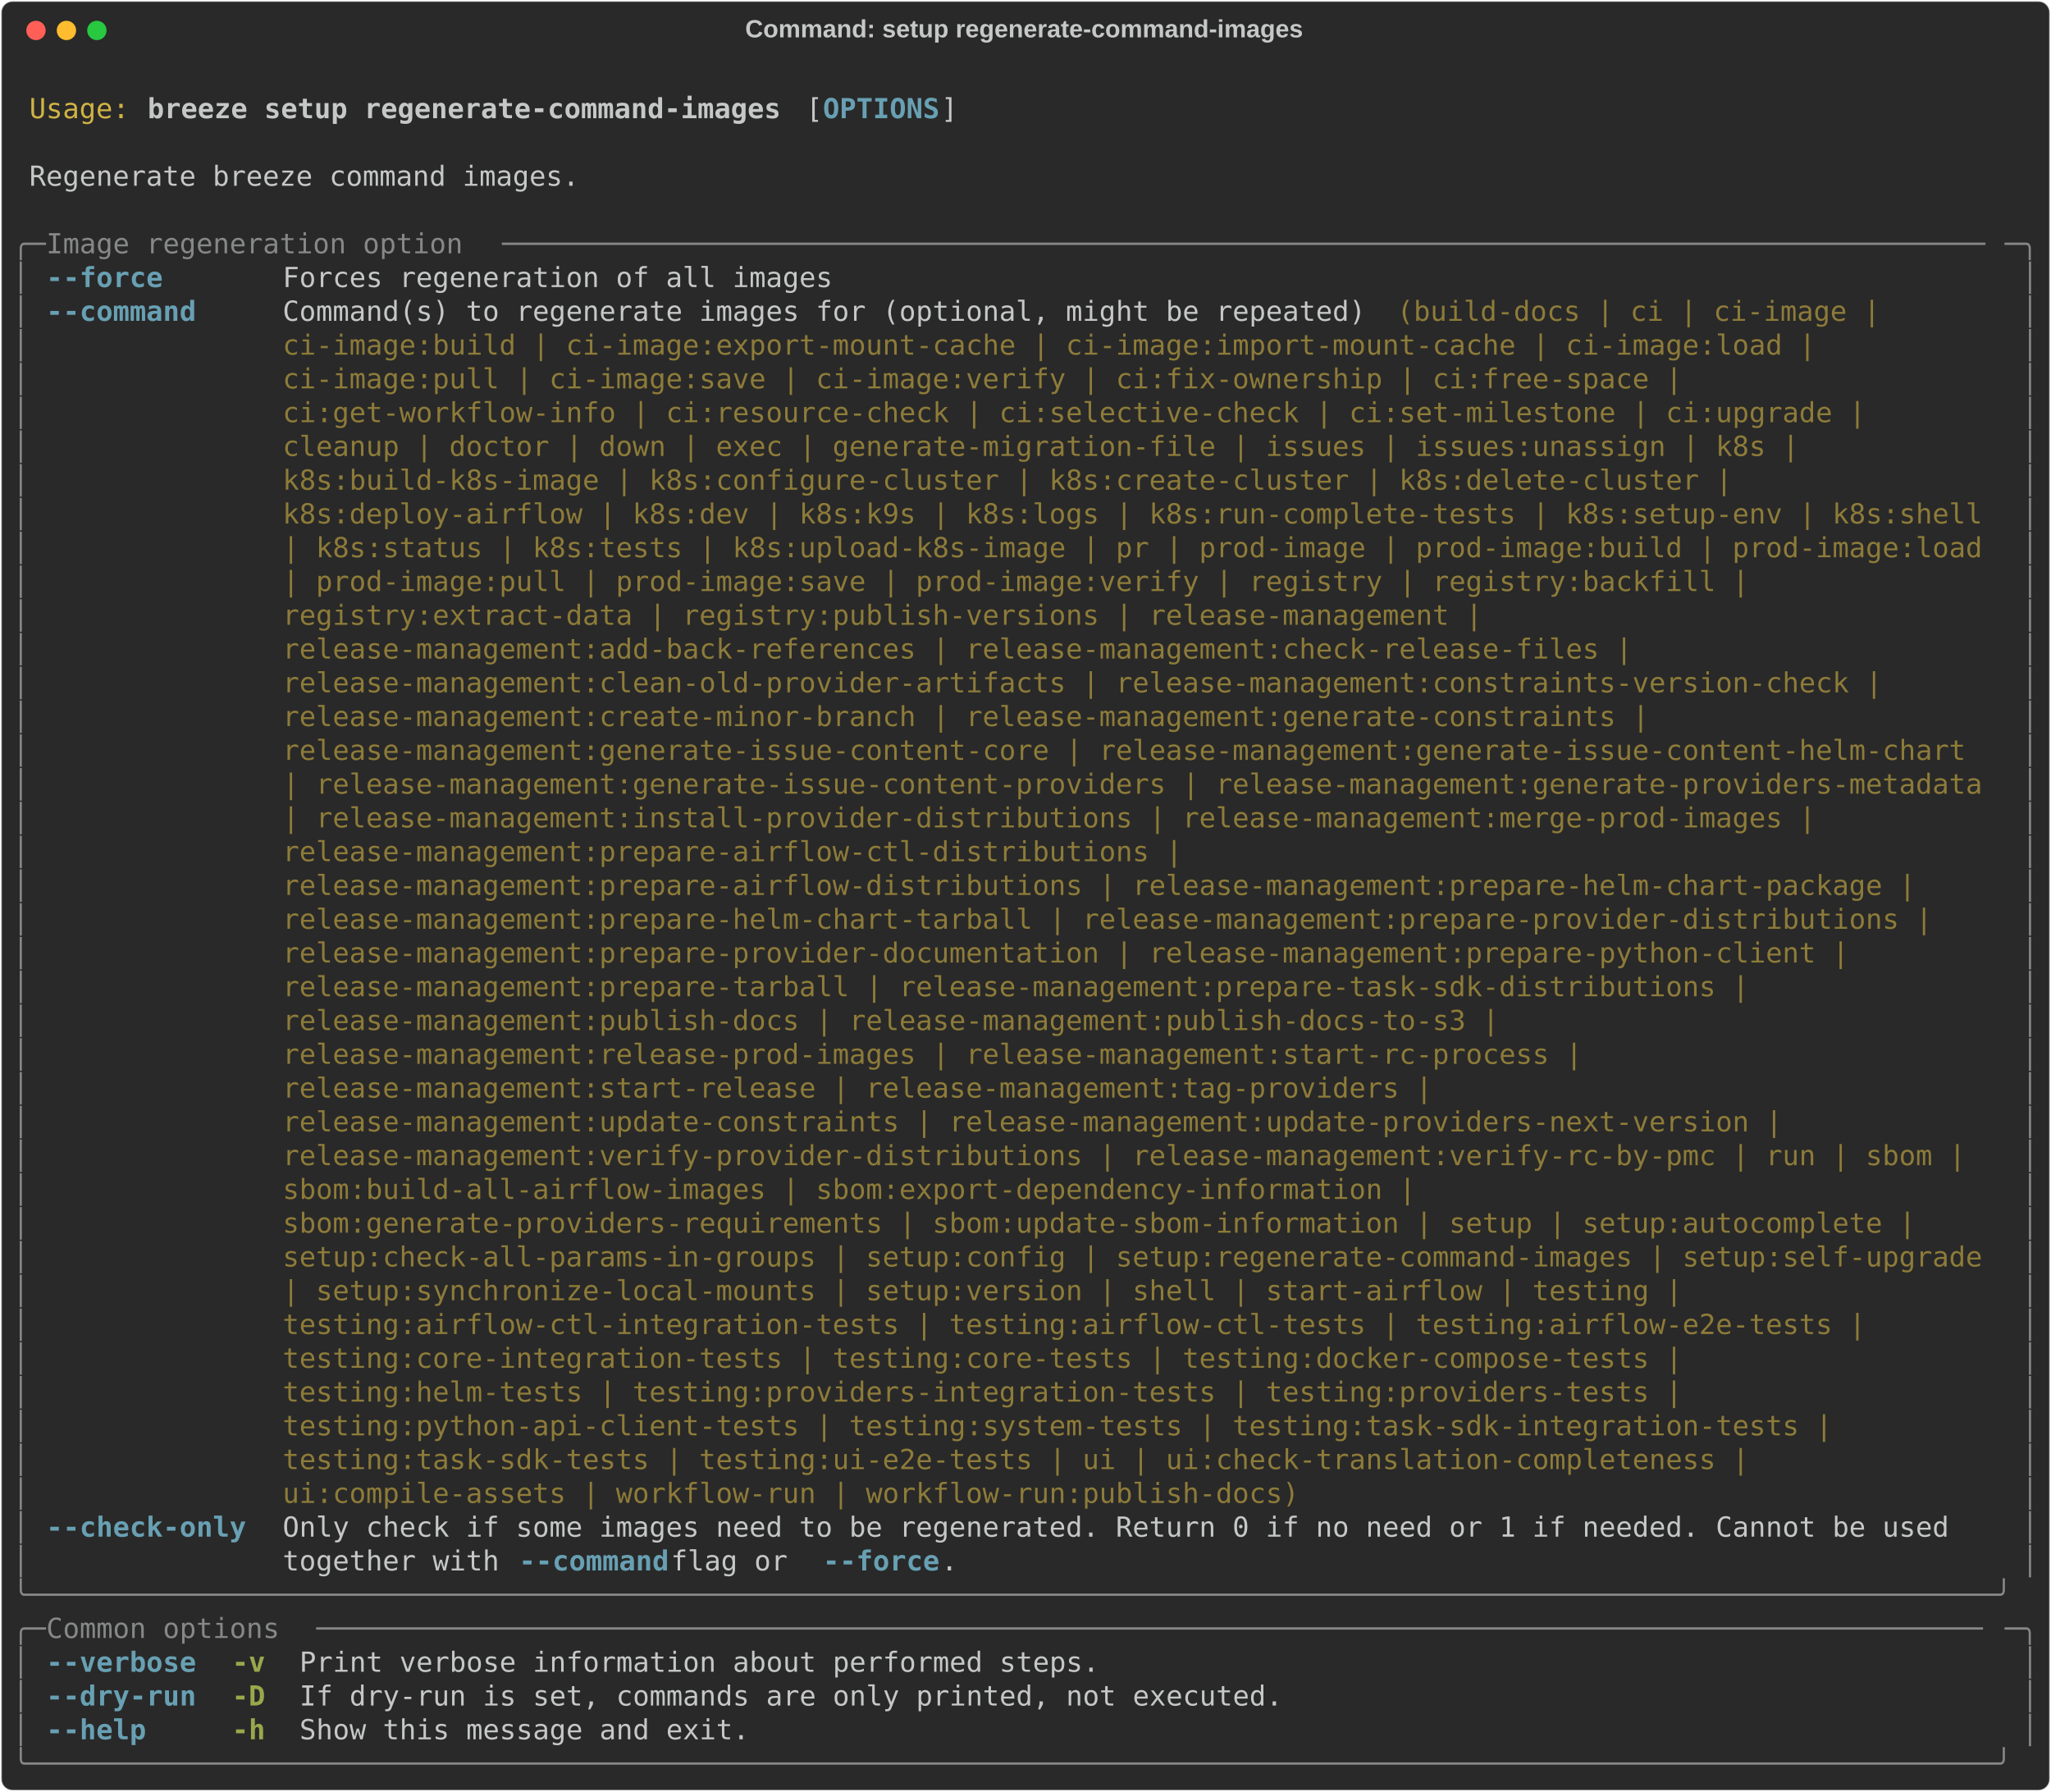
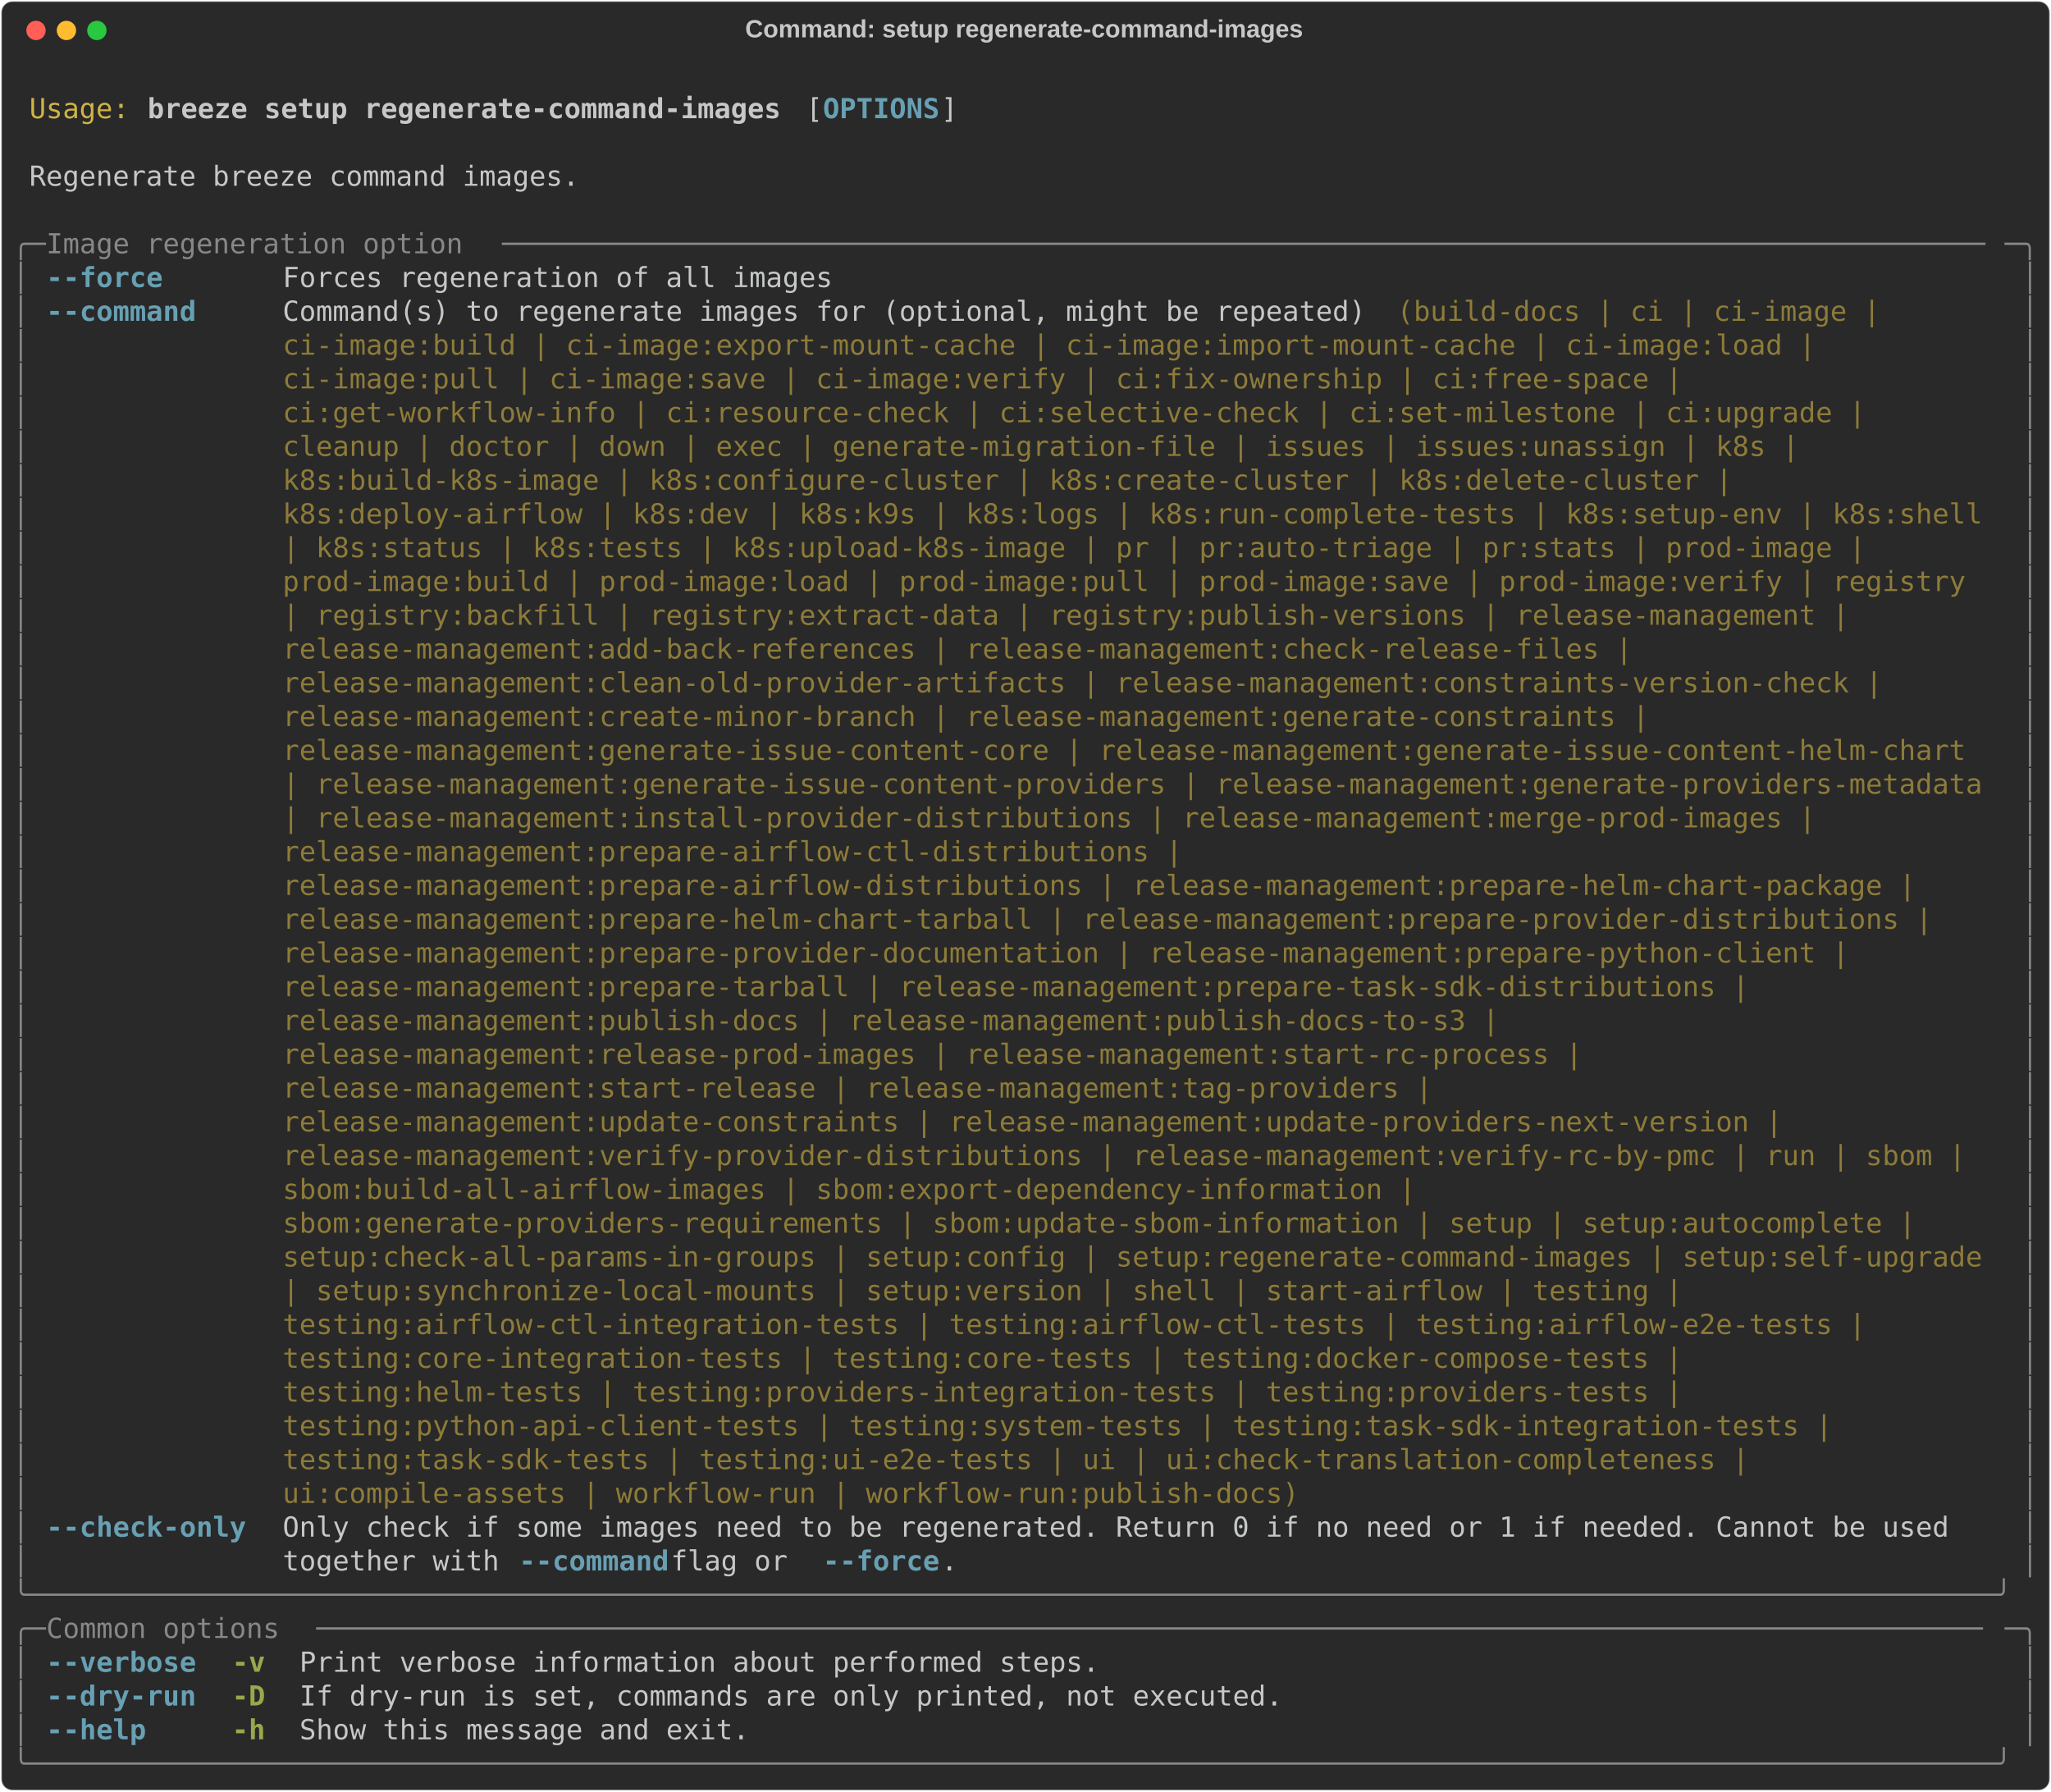
<svg xmlns="http://www.w3.org/2000/svg" class="rich-terminal" viewBox="0 0 1482 1294.4">
  <style>

    @font-face {
        font-family: "Fira Code";
        src: local("FiraCode-Regular"),
                url("https://cdnjs.cloudflare.com/ajax/libs/firacode/6.2.0/woff2/FiraCode-Regular.woff2") format("woff2"),
                url("https://cdnjs.cloudflare.com/ajax/libs/firacode/6.2.0/woff/FiraCode-Regular.woff") format("woff");
        font-style: normal;
        font-weight: 400;
    }
    @font-face {
        font-family: "Fira Code";
        src: local("FiraCode-Bold"),
                url("https://cdnjs.cloudflare.com/ajax/libs/firacode/6.2.0/woff2/FiraCode-Bold.woff2") format("woff2"),
                url("https://cdnjs.cloudflare.com/ajax/libs/firacode/6.2.0/woff/FiraCode-Bold.woff") format("woff");
        font-style: bold;
        font-weight: 700;
    }

    .breeze-setup-regenerate-command-images-matrix {
        font-family: Fira Code, monospace;
        font-size: 20px;
        line-height: 24.4px;
        font-variant-east-asian: full-width;
    }

    .breeze-setup-regenerate-command-images-title {
        font-size: 18px;
        font-weight: bold;
        font-family: arial;
    }

    .breeze-setup-regenerate-command-images-r1 { fill: #c5c8c6 }
.breeze-setup-regenerate-command-images-r2 { fill: #d0b344 }
.breeze-setup-regenerate-command-images-r3 { fill: #c5c8c6;font-weight: bold }
.breeze-setup-regenerate-command-images-r4 { fill: #68a0b3;font-weight: bold }
.breeze-setup-regenerate-command-images-r5 { fill: #868887 }
.breeze-setup-regenerate-command-images-r6 { fill: #8d7b39 }
.breeze-setup-regenerate-command-images-r7 { fill: #98a84b;font-weight: bold }
    </style>
  <defs>
    <clipPath id="breeze-setup-regenerate-command-images-clip-terminal">
      <rect x="0" y="0" width="1463.0" height="1243.4" />
    </clipPath>
    <clipPath id="breeze-setup-regenerate-command-images-line-0">
      <rect x="0" y="1.5" width="1464" height="24.65" />
    </clipPath>
    <clipPath id="breeze-setup-regenerate-command-images-line-1">
      <rect x="0" y="25.9" width="1464" height="24.65" />
    </clipPath>
    <clipPath id="breeze-setup-regenerate-command-images-line-2">
      <rect x="0" y="50.3" width="1464" height="24.65" />
    </clipPath>
    <clipPath id="breeze-setup-regenerate-command-images-line-3">
      <rect x="0" y="74.7" width="1464" height="24.65" />
    </clipPath>
    <clipPath id="breeze-setup-regenerate-command-images-line-4">
      <rect x="0" y="99.1" width="1464" height="24.65" />
    </clipPath>
    <clipPath id="breeze-setup-regenerate-command-images-line-5">
      <rect x="0" y="123.5" width="1464" height="24.65" />
    </clipPath>
    <clipPath id="breeze-setup-regenerate-command-images-line-6">
      <rect x="0" y="147.9" width="1464" height="24.65" />
    </clipPath>
    <clipPath id="breeze-setup-regenerate-command-images-line-7">
      <rect x="0" y="172.3" width="1464" height="24.65" />
    </clipPath>
    <clipPath id="breeze-setup-regenerate-command-images-line-8">
      <rect x="0" y="196.7" width="1464" height="24.65" />
    </clipPath>
    <clipPath id="breeze-setup-regenerate-command-images-line-9">
      <rect x="0" y="221.1" width="1464" height="24.65" />
    </clipPath>
    <clipPath id="breeze-setup-regenerate-command-images-line-10">
      <rect x="0" y="245.5" width="1464" height="24.65" />
    </clipPath>
    <clipPath id="breeze-setup-regenerate-command-images-line-11">
      <rect x="0" y="269.9" width="1464" height="24.65" />
    </clipPath>
    <clipPath id="breeze-setup-regenerate-command-images-line-12">
      <rect x="0" y="294.3" width="1464" height="24.65" />
    </clipPath>
    <clipPath id="breeze-setup-regenerate-command-images-line-13">
      <rect x="0" y="318.7" width="1464" height="24.65" />
    </clipPath>
    <clipPath id="breeze-setup-regenerate-command-images-line-14">
      <rect x="0" y="343.1" width="1464" height="24.65" />
    </clipPath>
    <clipPath id="breeze-setup-regenerate-command-images-line-15">
      <rect x="0" y="367.5" width="1464" height="24.65" />
    </clipPath>
    <clipPath id="breeze-setup-regenerate-command-images-line-16">
      <rect x="0" y="391.9" width="1464" height="24.65" />
    </clipPath>
    <clipPath id="breeze-setup-regenerate-command-images-line-17">
      <rect x="0" y="416.3" width="1464" height="24.65" />
    </clipPath>
    <clipPath id="breeze-setup-regenerate-command-images-line-18">
      <rect x="0" y="440.7" width="1464" height="24.65" />
    </clipPath>
    <clipPath id="breeze-setup-regenerate-command-images-line-19">
      <rect x="0" y="465.1" width="1464" height="24.65" />
    </clipPath>
    <clipPath id="breeze-setup-regenerate-command-images-line-20">
      <rect x="0" y="489.5" width="1464" height="24.65" />
    </clipPath>
    <clipPath id="breeze-setup-regenerate-command-images-line-21">
      <rect x="0" y="513.9" width="1464" height="24.65" />
    </clipPath>
    <clipPath id="breeze-setup-regenerate-command-images-line-22">
      <rect x="0" y="538.3" width="1464" height="24.65" />
    </clipPath>
    <clipPath id="breeze-setup-regenerate-command-images-line-23">
      <rect x="0" y="562.7" width="1464" height="24.65" />
    </clipPath>
    <clipPath id="breeze-setup-regenerate-command-images-line-24">
      <rect x="0" y="587.1" width="1464" height="24.65" />
    </clipPath>
    <clipPath id="breeze-setup-regenerate-command-images-line-25">
      <rect x="0" y="611.5" width="1464" height="24.65" />
    </clipPath>
    <clipPath id="breeze-setup-regenerate-command-images-line-26">
      <rect x="0" y="635.9" width="1464" height="24.65" />
    </clipPath>
    <clipPath id="breeze-setup-regenerate-command-images-line-27">
      <rect x="0" y="660.3" width="1464" height="24.65" />
    </clipPath>
    <clipPath id="breeze-setup-regenerate-command-images-line-28">
      <rect x="0" y="684.7" width="1464" height="24.65" />
    </clipPath>
    <clipPath id="breeze-setup-regenerate-command-images-line-29">
      <rect x="0" y="709.1" width="1464" height="24.65" />
    </clipPath>
    <clipPath id="breeze-setup-regenerate-command-images-line-30">
      <rect x="0" y="733.5" width="1464" height="24.65" />
    </clipPath>
    <clipPath id="breeze-setup-regenerate-command-images-line-31">
      <rect x="0" y="757.9" width="1464" height="24.65" />
    </clipPath>
    <clipPath id="breeze-setup-regenerate-command-images-line-32">
      <rect x="0" y="782.3" width="1464" height="24.65" />
    </clipPath>
    <clipPath id="breeze-setup-regenerate-command-images-line-33">
      <rect x="0" y="806.7" width="1464" height="24.65" />
    </clipPath>
    <clipPath id="breeze-setup-regenerate-command-images-line-34">
      <rect x="0" y="831.1" width="1464" height="24.65" />
    </clipPath>
    <clipPath id="breeze-setup-regenerate-command-images-line-35">
      <rect x="0" y="855.5" width="1464" height="24.65" />
    </clipPath>
    <clipPath id="breeze-setup-regenerate-command-images-line-36">
      <rect x="0" y="879.9" width="1464" height="24.65" />
    </clipPath>
    <clipPath id="breeze-setup-regenerate-command-images-line-37">
      <rect x="0" y="904.3" width="1464" height="24.65" />
    </clipPath>
    <clipPath id="breeze-setup-regenerate-command-images-line-38">
      <rect x="0" y="928.7" width="1464" height="24.65" />
    </clipPath>
    <clipPath id="breeze-setup-regenerate-command-images-line-39">
      <rect x="0" y="953.1" width="1464" height="24.65" />
    </clipPath>
    <clipPath id="breeze-setup-regenerate-command-images-line-40">
      <rect x="0" y="977.5" width="1464" height="24.65" />
    </clipPath>
    <clipPath id="breeze-setup-regenerate-command-images-line-41">
      <rect x="0" y="1001.9" width="1464" height="24.65" />
    </clipPath>
    <clipPath id="breeze-setup-regenerate-command-images-line-42">
      <rect x="0" y="1026.3" width="1464" height="24.65" />
    </clipPath>
    <clipPath id="breeze-setup-regenerate-command-images-line-43">
      <rect x="0" y="1050.7" width="1464" height="24.65" />
    </clipPath>
    <clipPath id="breeze-setup-regenerate-command-images-line-44">
      <rect x="0" y="1075.1" width="1464" height="24.65" />
    </clipPath>
    <clipPath id="breeze-setup-regenerate-command-images-line-45">
      <rect x="0" y="1099.5" width="1464" height="24.65" />
    </clipPath>
    <clipPath id="breeze-setup-regenerate-command-images-line-46">
      <rect x="0" y="1123.9" width="1464" height="24.65" />
    </clipPath>
    <clipPath id="breeze-setup-regenerate-command-images-line-47">
      <rect x="0" y="1148.3" width="1464" height="24.65" />
    </clipPath>
    <clipPath id="breeze-setup-regenerate-command-images-line-48">
      <rect x="0" y="1172.7" width="1464" height="24.65" />
    </clipPath>
    <clipPath id="breeze-setup-regenerate-command-images-line-49">
      <rect x="0" y="1197.1" width="1464" height="24.65" />
    </clipPath>
  </defs>
  <rect fill="#292929" stroke="rgba(255,255,255,0.35)" stroke-width="1" x="1" y="1" width="1480" height="1292.4" rx="8" />
  <text class="breeze-setup-regenerate-command-images-title" fill="#c5c8c6" text-anchor="middle" x="740" y="27">Command: setup regenerate-command-images</text>
  <g transform="translate(26,22)">
    <circle cx="0" cy="0" r="7" fill="#ff5f57" />
    <circle cx="22" cy="0" r="7" fill="#febc2e" />
    <circle cx="44" cy="0" r="7" fill="#28c840" />
  </g>
  <g transform="translate(9, 41)" clip-path="url(#breeze-setup-regenerate-command-images-clip-terminal)">
    <g class="breeze-setup-regenerate-command-images-matrix">
      <text class="breeze-setup-regenerate-command-images-r1" x="1464" y="20" textLength="12.2" clip-path="url(#breeze-setup-regenerate-command-images-line-0)">
</text>
      <text class="breeze-setup-regenerate-command-images-r2" x="12.2" y="44.4" textLength="73.2" clip-path="url(#breeze-setup-regenerate-command-images-line-1)">Usage:</text>
      <text class="breeze-setup-regenerate-command-images-r3" x="97.6" y="44.4" textLength="463.6" clip-path="url(#breeze-setup-regenerate-command-images-line-1)">breeze setup regenerate-command-images</text>
      <text class="breeze-setup-regenerate-command-images-r1" x="573.4" y="44.4" textLength="12.2" clip-path="url(#breeze-setup-regenerate-command-images-line-1)">[</text>
      <text class="breeze-setup-regenerate-command-images-r4" x="585.6" y="44.4" textLength="85.4" clip-path="url(#breeze-setup-regenerate-command-images-line-1)">OPTIONS</text>
      <text class="breeze-setup-regenerate-command-images-r1" x="671" y="44.4" textLength="12.2" clip-path="url(#breeze-setup-regenerate-command-images-line-1)">]</text>
      <text class="breeze-setup-regenerate-command-images-r1" x="1464" y="44.4" textLength="12.2" clip-path="url(#breeze-setup-regenerate-command-images-line-1)">
</text>
      <text class="breeze-setup-regenerate-command-images-r1" x="1464" y="68.8" textLength="12.2" clip-path="url(#breeze-setup-regenerate-command-images-line-2)">
</text>
      <text class="breeze-setup-regenerate-command-images-r1" x="12.2" y="93.2" textLength="402.6" clip-path="url(#breeze-setup-regenerate-command-images-line-3)">Regenerate breeze command images.</text>
      <text class="breeze-setup-regenerate-command-images-r1" x="1464" y="93.2" textLength="12.2" clip-path="url(#breeze-setup-regenerate-command-images-line-3)">
</text>
      <text class="breeze-setup-regenerate-command-images-r1" x="1464" y="117.6" textLength="12.2" clip-path="url(#breeze-setup-regenerate-command-images-line-4)">
</text>
      <text class="breeze-setup-regenerate-command-images-r5" x="0" y="142" textLength="24.4" clip-path="url(#breeze-setup-regenerate-command-images-line-5)">╭─</text>
      <text class="breeze-setup-regenerate-command-images-r5" x="24.4" y="142" textLength="329.4" clip-path="url(#breeze-setup-regenerate-command-images-line-5)"> Image regeneration option </text>
      <text class="breeze-setup-regenerate-command-images-r5" x="353.8" y="142" textLength="1085.8" clip-path="url(#breeze-setup-regenerate-command-images-line-5)">─────────────────────────────────────────────────────────────────────────────────────────</text>
      <text class="breeze-setup-regenerate-command-images-r5" x="1439.6" y="142" textLength="24.4" clip-path="url(#breeze-setup-regenerate-command-images-line-5)">─╮</text>
      <text class="breeze-setup-regenerate-command-images-r1" x="1464" y="142" textLength="12.2" clip-path="url(#breeze-setup-regenerate-command-images-line-5)">
</text>
      <text class="breeze-setup-regenerate-command-images-r5" x="0" y="166.4" textLength="12.2" clip-path="url(#breeze-setup-regenerate-command-images-line-6)">│</text>
      <text class="breeze-setup-regenerate-command-images-r4" x="24.4" y="166.4" textLength="146.4" clip-path="url(#breeze-setup-regenerate-command-images-line-6)">--force     </text>
      <text class="breeze-setup-regenerate-command-images-r1" x="195.2" y="166.4" textLength="402.6" clip-path="url(#breeze-setup-regenerate-command-images-line-6)">Forces regeneration of all images</text>
      <text class="breeze-setup-regenerate-command-images-r5" x="1451.8" y="166.4" textLength="12.2" clip-path="url(#breeze-setup-regenerate-command-images-line-6)">│</text>
      <text class="breeze-setup-regenerate-command-images-r1" x="1464" y="166.4" textLength="12.2" clip-path="url(#breeze-setup-regenerate-command-images-line-6)">
</text>
      <text class="breeze-setup-regenerate-command-images-r5" x="0" y="190.8" textLength="12.2" clip-path="url(#breeze-setup-regenerate-command-images-line-7)">│</text>
      <text class="breeze-setup-regenerate-command-images-r4" x="24.4" y="190.8" textLength="146.4" clip-path="url(#breeze-setup-regenerate-command-images-line-7)">--command   </text>
      <text class="breeze-setup-regenerate-command-images-r1" x="195.2" y="190.8" textLength="805.2" clip-path="url(#breeze-setup-regenerate-command-images-line-7)">Command(s) to regenerate images for (optional, might be repeated) </text>
      <text class="breeze-setup-regenerate-command-images-r6" x="1000.4" y="190.8" textLength="366" clip-path="url(#breeze-setup-regenerate-command-images-line-7)">(build-docs | ci | ci-image | </text>
      <text class="breeze-setup-regenerate-command-images-r5" x="1451.8" y="190.8" textLength="12.2" clip-path="url(#breeze-setup-regenerate-command-images-line-7)">│</text>
      <text class="breeze-setup-regenerate-command-images-r1" x="1464" y="190.8" textLength="12.2" clip-path="url(#breeze-setup-regenerate-command-images-line-7)">
</text>
      <text class="breeze-setup-regenerate-command-images-r5" x="0" y="215.2" textLength="12.2" clip-path="url(#breeze-setup-regenerate-command-images-line-8)">│</text>
      <text class="breeze-setup-regenerate-command-images-r6" x="195.2" y="215.2" textLength="1134.6" clip-path="url(#breeze-setup-regenerate-command-images-line-8)">ci-image:build | ci-image:export-mount-cache | ci-image:import-mount-cache | ci-image:load | </text>
      <text class="breeze-setup-regenerate-command-images-r5" x="1451.8" y="215.2" textLength="12.2" clip-path="url(#breeze-setup-regenerate-command-images-line-8)">│</text>
      <text class="breeze-setup-regenerate-command-images-r1" x="1464" y="215.2" textLength="12.2" clip-path="url(#breeze-setup-regenerate-command-images-line-8)">
</text>
      <text class="breeze-setup-regenerate-command-images-r5" x="0" y="239.6" textLength="12.2" clip-path="url(#breeze-setup-regenerate-command-images-line-9)">│</text>
      <text class="breeze-setup-regenerate-command-images-r6" x="195.2" y="239.6" textLength="1037" clip-path="url(#breeze-setup-regenerate-command-images-line-9)">ci-image:pull | ci-image:save | ci-image:verify | ci:fix-ownership | ci:free-space | </text>
      <text class="breeze-setup-regenerate-command-images-r5" x="1451.8" y="239.6" textLength="12.2" clip-path="url(#breeze-setup-regenerate-command-images-line-9)">│</text>
      <text class="breeze-setup-regenerate-command-images-r1" x="1464" y="239.6" textLength="12.2" clip-path="url(#breeze-setup-regenerate-command-images-line-9)">
</text>
      <text class="breeze-setup-regenerate-command-images-r5" x="0" y="264" textLength="12.2" clip-path="url(#breeze-setup-regenerate-command-images-line-10)">│</text>
      <text class="breeze-setup-regenerate-command-images-r6" x="195.2" y="264" textLength="1171.2" clip-path="url(#breeze-setup-regenerate-command-images-line-10)">ci:get-workflow-info | ci:resource-check | ci:selective-check | ci:set-milestone | ci:upgrade | </text>
      <text class="breeze-setup-regenerate-command-images-r5" x="1451.8" y="264" textLength="12.2" clip-path="url(#breeze-setup-regenerate-command-images-line-10)">│</text>
      <text class="breeze-setup-regenerate-command-images-r1" x="1464" y="264" textLength="12.2" clip-path="url(#breeze-setup-regenerate-command-images-line-10)">
</text>
      <text class="breeze-setup-regenerate-command-images-r5" x="0" y="288.4" textLength="12.2" clip-path="url(#breeze-setup-regenerate-command-images-line-11)">│</text>
      <text class="breeze-setup-regenerate-command-images-r6" x="195.2" y="288.4" textLength="1122.4" clip-path="url(#breeze-setup-regenerate-command-images-line-11)">cleanup | doctor | down | exec | generate-migration-file | issues | issues:unassign | k8s | </text>
      <text class="breeze-setup-regenerate-command-images-r5" x="1451.8" y="288.4" textLength="12.2" clip-path="url(#breeze-setup-regenerate-command-images-line-11)">│</text>
      <text class="breeze-setup-regenerate-command-images-r1" x="1464" y="288.4" textLength="12.2" clip-path="url(#breeze-setup-regenerate-command-images-line-11)">
</text>
      <text class="breeze-setup-regenerate-command-images-r5" x="0" y="312.8" textLength="12.2" clip-path="url(#breeze-setup-regenerate-command-images-line-12)">│</text>
      <text class="breeze-setup-regenerate-command-images-r6" x="195.2" y="312.8" textLength="1073.6" clip-path="url(#breeze-setup-regenerate-command-images-line-12)">k8s:build-k8s-image | k8s:configure-cluster | k8s:create-cluster | k8s:delete-cluster | </text>
      <text class="breeze-setup-regenerate-command-images-r5" x="1451.8" y="312.8" textLength="12.2" clip-path="url(#breeze-setup-regenerate-command-images-line-12)">│</text>
      <text class="breeze-setup-regenerate-command-images-r1" x="1464" y="312.8" textLength="12.2" clip-path="url(#breeze-setup-regenerate-command-images-line-12)">
</text>
      <text class="breeze-setup-regenerate-command-images-r5" x="0" y="337.2" textLength="12.2" clip-path="url(#breeze-setup-regenerate-command-images-line-13)">│</text>
      <text class="breeze-setup-regenerate-command-images-r6" x="195.2" y="337.2" textLength="1244.4" clip-path="url(#breeze-setup-regenerate-command-images-line-13)">k8s:deploy-airflow | k8s:dev | k8s:k9s | k8s:logs | k8s:run-complete-tests | k8s:setup-env | k8s:shell</text>
      <text class="breeze-setup-regenerate-command-images-r5" x="1451.8" y="337.2" textLength="12.2" clip-path="url(#breeze-setup-regenerate-command-images-line-13)">│</text>
      <text class="breeze-setup-regenerate-command-images-r1" x="1464" y="337.2" textLength="12.2" clip-path="url(#breeze-setup-regenerate-command-images-line-13)">
</text>
      <text class="breeze-setup-regenerate-command-images-r5" x="0" y="361.6" textLength="12.2" clip-path="url(#breeze-setup-regenerate-command-images-line-14)">│</text>
-       <text class="breeze-setup-regenerate-command-images-r6" x="195.2" y="361.6" textLength="1244.4" clip-path="url(#breeze-setup-regenerate-command-images-line-14)">| k8s:status | k8s:tests | k8s:upload-k8s-image | pr | prod-image | prod-image:build | prod-image:load</text>
+       <text class="breeze-setup-regenerate-command-images-r6" x="195.2" y="361.6" textLength="1171.2" clip-path="url(#breeze-setup-regenerate-command-images-line-14)">| k8s:status | k8s:tests | k8s:upload-k8s-image | pr | pr:auto-triage | pr:stats | prod-image | </text>
      <text class="breeze-setup-regenerate-command-images-r5" x="1451.8" y="361.6" textLength="12.2" clip-path="url(#breeze-setup-regenerate-command-images-line-14)">│</text>
      <text class="breeze-setup-regenerate-command-images-r1" x="1464" y="361.6" textLength="12.2" clip-path="url(#breeze-setup-regenerate-command-images-line-14)">
</text>
      <text class="breeze-setup-regenerate-command-images-r5" x="0" y="386" textLength="12.2" clip-path="url(#breeze-setup-regenerate-command-images-line-15)">│</text>
-       <text class="breeze-setup-regenerate-command-images-r6" x="195.2" y="386" textLength="1085.8" clip-path="url(#breeze-setup-regenerate-command-images-line-15)">| prod-image:pull | prod-image:save | prod-image:verify | registry | registry:backfill | </text>
+       <text class="breeze-setup-regenerate-command-images-r6" x="195.2" y="386" textLength="1244.4" clip-path="url(#breeze-setup-regenerate-command-images-line-15)">prod-image:build | prod-image:load | prod-image:pull | prod-image:save | prod-image:verify | registry </text>
      <text class="breeze-setup-regenerate-command-images-r5" x="1451.8" y="386" textLength="12.2" clip-path="url(#breeze-setup-regenerate-command-images-line-15)">│</text>
      <text class="breeze-setup-regenerate-command-images-r1" x="1464" y="386" textLength="12.2" clip-path="url(#breeze-setup-regenerate-command-images-line-15)">
</text>
      <text class="breeze-setup-regenerate-command-images-r5" x="0" y="410.4" textLength="12.2" clip-path="url(#breeze-setup-regenerate-command-images-line-16)">│</text>
-       <text class="breeze-setup-regenerate-command-images-r6" x="195.2" y="410.4" textLength="890.6" clip-path="url(#breeze-setup-regenerate-command-images-line-16)">registry:extract-data | registry:publish-versions | release-management | </text>
+       <text class="breeze-setup-regenerate-command-images-r6" x="195.2" y="410.4" textLength="1159" clip-path="url(#breeze-setup-regenerate-command-images-line-16)">| registry:backfill | registry:extract-data | registry:publish-versions | release-management | </text>
      <text class="breeze-setup-regenerate-command-images-r5" x="1451.8" y="410.4" textLength="12.2" clip-path="url(#breeze-setup-regenerate-command-images-line-16)">│</text>
      <text class="breeze-setup-regenerate-command-images-r1" x="1464" y="410.4" textLength="12.2" clip-path="url(#breeze-setup-regenerate-command-images-line-16)">
</text>
      <text class="breeze-setup-regenerate-command-images-r5" x="0" y="434.8" textLength="12.2" clip-path="url(#breeze-setup-regenerate-command-images-line-17)">│</text>
      <text class="breeze-setup-regenerate-command-images-r6" x="195.2" y="434.8" textLength="1000.4" clip-path="url(#breeze-setup-regenerate-command-images-line-17)">release-management:add-back-references | release-management:check-release-files | </text>
      <text class="breeze-setup-regenerate-command-images-r5" x="1451.8" y="434.8" textLength="12.2" clip-path="url(#breeze-setup-regenerate-command-images-line-17)">│</text>
      <text class="breeze-setup-regenerate-command-images-r1" x="1464" y="434.8" textLength="12.2" clip-path="url(#breeze-setup-regenerate-command-images-line-17)">
</text>
      <text class="breeze-setup-regenerate-command-images-r5" x="0" y="459.2" textLength="12.2" clip-path="url(#breeze-setup-regenerate-command-images-line-18)">│</text>
      <text class="breeze-setup-regenerate-command-images-r6" x="195.2" y="459.2" textLength="1183.4" clip-path="url(#breeze-setup-regenerate-command-images-line-18)">release-management:clean-old-provider-artifacts | release-management:constraints-version-check | </text>
      <text class="breeze-setup-regenerate-command-images-r5" x="1451.8" y="459.2" textLength="12.2" clip-path="url(#breeze-setup-regenerate-command-images-line-18)">│</text>
      <text class="breeze-setup-regenerate-command-images-r1" x="1464" y="459.2" textLength="12.2" clip-path="url(#breeze-setup-regenerate-command-images-line-18)">
</text>
      <text class="breeze-setup-regenerate-command-images-r5" x="0" y="483.6" textLength="12.2" clip-path="url(#breeze-setup-regenerate-command-images-line-19)">│</text>
      <text class="breeze-setup-regenerate-command-images-r6" x="195.2" y="483.6" textLength="1012.6" clip-path="url(#breeze-setup-regenerate-command-images-line-19)">release-management:create-minor-branch | release-management:generate-constraints | </text>
      <text class="breeze-setup-regenerate-command-images-r5" x="1451.8" y="483.6" textLength="12.2" clip-path="url(#breeze-setup-regenerate-command-images-line-19)">│</text>
      <text class="breeze-setup-regenerate-command-images-r1" x="1464" y="483.6" textLength="12.2" clip-path="url(#breeze-setup-regenerate-command-images-line-19)">
</text>
      <text class="breeze-setup-regenerate-command-images-r5" x="0" y="508" textLength="12.2" clip-path="url(#breeze-setup-regenerate-command-images-line-20)">│</text>
      <text class="breeze-setup-regenerate-command-images-r6" x="195.2" y="508" textLength="1244.4" clip-path="url(#breeze-setup-regenerate-command-images-line-20)">release-management:generate-issue-content-core | release-management:generate-issue-content-helm-chart </text>
      <text class="breeze-setup-regenerate-command-images-r5" x="1451.8" y="508" textLength="12.2" clip-path="url(#breeze-setup-regenerate-command-images-line-20)">│</text>
      <text class="breeze-setup-regenerate-command-images-r1" x="1464" y="508" textLength="12.2" clip-path="url(#breeze-setup-regenerate-command-images-line-20)">
</text>
      <text class="breeze-setup-regenerate-command-images-r5" x="0" y="532.4" textLength="12.2" clip-path="url(#breeze-setup-regenerate-command-images-line-21)">│</text>
      <text class="breeze-setup-regenerate-command-images-r6" x="195.2" y="532.4" textLength="1244.4" clip-path="url(#breeze-setup-regenerate-command-images-line-21)">| release-management:generate-issue-content-providers | release-management:generate-providers-metadata</text>
      <text class="breeze-setup-regenerate-command-images-r5" x="1451.8" y="532.4" textLength="12.2" clip-path="url(#breeze-setup-regenerate-command-images-line-21)">│</text>
      <text class="breeze-setup-regenerate-command-images-r1" x="1464" y="532.4" textLength="12.2" clip-path="url(#breeze-setup-regenerate-command-images-line-21)">
</text>
      <text class="breeze-setup-regenerate-command-images-r5" x="0" y="556.8" textLength="12.2" clip-path="url(#breeze-setup-regenerate-command-images-line-22)">│</text>
      <text class="breeze-setup-regenerate-command-images-r6" x="195.2" y="556.8" textLength="1134.6" clip-path="url(#breeze-setup-regenerate-command-images-line-22)">| release-management:install-provider-distributions | release-management:merge-prod-images | </text>
      <text class="breeze-setup-regenerate-command-images-r5" x="1451.8" y="556.8" textLength="12.2" clip-path="url(#breeze-setup-regenerate-command-images-line-22)">│</text>
      <text class="breeze-setup-regenerate-command-images-r1" x="1464" y="556.8" textLength="12.2" clip-path="url(#breeze-setup-regenerate-command-images-line-22)">
</text>
      <text class="breeze-setup-regenerate-command-images-r5" x="0" y="581.2" textLength="12.2" clip-path="url(#breeze-setup-regenerate-command-images-line-23)">│</text>
      <text class="breeze-setup-regenerate-command-images-r6" x="195.2" y="581.2" textLength="671" clip-path="url(#breeze-setup-regenerate-command-images-line-23)">release-management:prepare-airflow-ctl-distributions | </text>
      <text class="breeze-setup-regenerate-command-images-r5" x="1451.8" y="581.2" textLength="12.2" clip-path="url(#breeze-setup-regenerate-command-images-line-23)">│</text>
      <text class="breeze-setup-regenerate-command-images-r1" x="1464" y="581.2" textLength="12.2" clip-path="url(#breeze-setup-regenerate-command-images-line-23)">
</text>
      <text class="breeze-setup-regenerate-command-images-r5" x="0" y="605.6" textLength="12.2" clip-path="url(#breeze-setup-regenerate-command-images-line-24)">│</text>
      <text class="breeze-setup-regenerate-command-images-r6" x="195.2" y="605.6" textLength="1207.8" clip-path="url(#breeze-setup-regenerate-command-images-line-24)">release-management:prepare-airflow-distributions | release-management:prepare-helm-chart-package | </text>
      <text class="breeze-setup-regenerate-command-images-r5" x="1451.8" y="605.6" textLength="12.2" clip-path="url(#breeze-setup-regenerate-command-images-line-24)">│</text>
      <text class="breeze-setup-regenerate-command-images-r1" x="1464" y="605.6" textLength="12.2" clip-path="url(#breeze-setup-regenerate-command-images-line-24)">
</text>
      <text class="breeze-setup-regenerate-command-images-r5" x="0" y="630" textLength="12.2" clip-path="url(#breeze-setup-regenerate-command-images-line-25)">│</text>
      <text class="breeze-setup-regenerate-command-images-r6" x="195.2" y="630" textLength="1220" clip-path="url(#breeze-setup-regenerate-command-images-line-25)">release-management:prepare-helm-chart-tarball | release-management:prepare-provider-distributions | </text>
      <text class="breeze-setup-regenerate-command-images-r5" x="1451.8" y="630" textLength="12.2" clip-path="url(#breeze-setup-regenerate-command-images-line-25)">│</text>
      <text class="breeze-setup-regenerate-command-images-r1" x="1464" y="630" textLength="12.2" clip-path="url(#breeze-setup-regenerate-command-images-line-25)">
</text>
      <text class="breeze-setup-regenerate-command-images-r5" x="0" y="654.4" textLength="12.2" clip-path="url(#breeze-setup-regenerate-command-images-line-26)">│</text>
      <text class="breeze-setup-regenerate-command-images-r6" x="195.2" y="654.4" textLength="1159" clip-path="url(#breeze-setup-regenerate-command-images-line-26)">release-management:prepare-provider-documentation | release-management:prepare-python-client | </text>
      <text class="breeze-setup-regenerate-command-images-r5" x="1451.8" y="654.4" textLength="12.2" clip-path="url(#breeze-setup-regenerate-command-images-line-26)">│</text>
      <text class="breeze-setup-regenerate-command-images-r1" x="1464" y="654.4" textLength="12.2" clip-path="url(#breeze-setup-regenerate-command-images-line-26)">
</text>
      <text class="breeze-setup-regenerate-command-images-r5" x="0" y="678.8" textLength="12.2" clip-path="url(#breeze-setup-regenerate-command-images-line-27)">│</text>
      <text class="breeze-setup-regenerate-command-images-r6" x="195.2" y="678.8" textLength="1085.8" clip-path="url(#breeze-setup-regenerate-command-images-line-27)">release-management:prepare-tarball | release-management:prepare-task-sdk-distributions | </text>
      <text class="breeze-setup-regenerate-command-images-r5" x="1451.8" y="678.8" textLength="12.2" clip-path="url(#breeze-setup-regenerate-command-images-line-27)">│</text>
      <text class="breeze-setup-regenerate-command-images-r1" x="1464" y="678.8" textLength="12.2" clip-path="url(#breeze-setup-regenerate-command-images-line-27)">
</text>
      <text class="breeze-setup-regenerate-command-images-r5" x="0" y="703.2" textLength="12.2" clip-path="url(#breeze-setup-regenerate-command-images-line-28)">│</text>
      <text class="breeze-setup-regenerate-command-images-r6" x="195.2" y="703.2" textLength="902.8" clip-path="url(#breeze-setup-regenerate-command-images-line-28)">release-management:publish-docs | release-management:publish-docs-to-s3 | </text>
      <text class="breeze-setup-regenerate-command-images-r5" x="1451.8" y="703.2" textLength="12.2" clip-path="url(#breeze-setup-regenerate-command-images-line-28)">│</text>
      <text class="breeze-setup-regenerate-command-images-r1" x="1464" y="703.2" textLength="12.2" clip-path="url(#breeze-setup-regenerate-command-images-line-28)">
</text>
      <text class="breeze-setup-regenerate-command-images-r5" x="0" y="727.6" textLength="12.2" clip-path="url(#breeze-setup-regenerate-command-images-line-29)">│</text>
      <text class="breeze-setup-regenerate-command-images-r6" x="195.2" y="727.6" textLength="963.8" clip-path="url(#breeze-setup-regenerate-command-images-line-29)">release-management:release-prod-images | release-management:start-rc-process | </text>
      <text class="breeze-setup-regenerate-command-images-r5" x="1451.8" y="727.6" textLength="12.2" clip-path="url(#breeze-setup-regenerate-command-images-line-29)">│</text>
      <text class="breeze-setup-regenerate-command-images-r1" x="1464" y="727.6" textLength="12.2" clip-path="url(#breeze-setup-regenerate-command-images-line-29)">
</text>
      <text class="breeze-setup-regenerate-command-images-r5" x="0" y="752" textLength="12.2" clip-path="url(#breeze-setup-regenerate-command-images-line-30)">│</text>
      <text class="breeze-setup-regenerate-command-images-r6" x="195.2" y="752" textLength="854" clip-path="url(#breeze-setup-regenerate-command-images-line-30)">release-management:start-release | release-management:tag-providers | </text>
      <text class="breeze-setup-regenerate-command-images-r5" x="1451.8" y="752" textLength="12.2" clip-path="url(#breeze-setup-regenerate-command-images-line-30)">│</text>
      <text class="breeze-setup-regenerate-command-images-r1" x="1464" y="752" textLength="12.2" clip-path="url(#breeze-setup-regenerate-command-images-line-30)">
</text>
      <text class="breeze-setup-regenerate-command-images-r5" x="0" y="776.4" textLength="12.2" clip-path="url(#breeze-setup-regenerate-command-images-line-31)">│</text>
      <text class="breeze-setup-regenerate-command-images-r6" x="195.2" y="776.4" textLength="1110.2" clip-path="url(#breeze-setup-regenerate-command-images-line-31)">release-management:update-constraints | release-management:update-providers-next-version | </text>
      <text class="breeze-setup-regenerate-command-images-r5" x="1451.8" y="776.4" textLength="12.2" clip-path="url(#breeze-setup-regenerate-command-images-line-31)">│</text>
      <text class="breeze-setup-regenerate-command-images-r1" x="1464" y="776.4" textLength="12.2" clip-path="url(#breeze-setup-regenerate-command-images-line-31)">
</text>
      <text class="breeze-setup-regenerate-command-images-r5" x="0" y="800.8" textLength="12.2" clip-path="url(#breeze-setup-regenerate-command-images-line-32)">│</text>
      <text class="breeze-setup-regenerate-command-images-r6" x="195.2" y="800.8" textLength="1244.4" clip-path="url(#breeze-setup-regenerate-command-images-line-32)">release-management:verify-provider-distributions | release-management:verify-rc-by-pmc | run | sbom | </text>
      <text class="breeze-setup-regenerate-command-images-r5" x="1451.8" y="800.8" textLength="12.2" clip-path="url(#breeze-setup-regenerate-command-images-line-32)">│</text>
      <text class="breeze-setup-regenerate-command-images-r1" x="1464" y="800.8" textLength="12.2" clip-path="url(#breeze-setup-regenerate-command-images-line-32)">
</text>
      <text class="breeze-setup-regenerate-command-images-r5" x="0" y="825.2" textLength="12.2" clip-path="url(#breeze-setup-regenerate-command-images-line-33)">│</text>
      <text class="breeze-setup-regenerate-command-images-r6" x="195.2" y="825.2" textLength="841.8" clip-path="url(#breeze-setup-regenerate-command-images-line-33)">sbom:build-all-airflow-images | sbom:export-dependency-information | </text>
      <text class="breeze-setup-regenerate-command-images-r5" x="1451.8" y="825.2" textLength="12.2" clip-path="url(#breeze-setup-regenerate-command-images-line-33)">│</text>
      <text class="breeze-setup-regenerate-command-images-r1" x="1464" y="825.2" textLength="12.2" clip-path="url(#breeze-setup-regenerate-command-images-line-33)">
</text>
      <text class="breeze-setup-regenerate-command-images-r5" x="0" y="849.6" textLength="12.2" clip-path="url(#breeze-setup-regenerate-command-images-line-34)">│</text>
      <text class="breeze-setup-regenerate-command-images-r6" x="195.2" y="849.6" textLength="1207.8" clip-path="url(#breeze-setup-regenerate-command-images-line-34)">sbom:generate-providers-requirements | sbom:update-sbom-information | setup | setup:autocomplete | </text>
      <text class="breeze-setup-regenerate-command-images-r5" x="1451.8" y="849.6" textLength="12.2" clip-path="url(#breeze-setup-regenerate-command-images-line-34)">│</text>
      <text class="breeze-setup-regenerate-command-images-r1" x="1464" y="849.6" textLength="12.2" clip-path="url(#breeze-setup-regenerate-command-images-line-34)">
</text>
      <text class="breeze-setup-regenerate-command-images-r5" x="0" y="874" textLength="12.2" clip-path="url(#breeze-setup-regenerate-command-images-line-35)">│</text>
      <text class="breeze-setup-regenerate-command-images-r6" x="195.2" y="874" textLength="1244.4" clip-path="url(#breeze-setup-regenerate-command-images-line-35)">setup:check-all-params-in-groups | setup:config | setup:regenerate-command-images | setup:self-upgrade</text>
      <text class="breeze-setup-regenerate-command-images-r5" x="1451.8" y="874" textLength="12.2" clip-path="url(#breeze-setup-regenerate-command-images-line-35)">│</text>
      <text class="breeze-setup-regenerate-command-images-r1" x="1464" y="874" textLength="12.2" clip-path="url(#breeze-setup-regenerate-command-images-line-35)">
</text>
      <text class="breeze-setup-regenerate-command-images-r5" x="0" y="898.4" textLength="12.2" clip-path="url(#breeze-setup-regenerate-command-images-line-36)">│</text>
      <text class="breeze-setup-regenerate-command-images-r6" x="195.2" y="898.4" textLength="1037" clip-path="url(#breeze-setup-regenerate-command-images-line-36)">| setup:synchronize-local-mounts | setup:version | shell | start-airflow | testing | </text>
      <text class="breeze-setup-regenerate-command-images-r5" x="1451.8" y="898.4" textLength="12.2" clip-path="url(#breeze-setup-regenerate-command-images-line-36)">│</text>
      <text class="breeze-setup-regenerate-command-images-r1" x="1464" y="898.4" textLength="12.2" clip-path="url(#breeze-setup-regenerate-command-images-line-36)">
</text>
      <text class="breeze-setup-regenerate-command-images-r5" x="0" y="922.8" textLength="12.2" clip-path="url(#breeze-setup-regenerate-command-images-line-37)">│</text>
      <text class="breeze-setup-regenerate-command-images-r6" x="195.2" y="922.8" textLength="1171.2" clip-path="url(#breeze-setup-regenerate-command-images-line-37)">testing:airflow-ctl-integration-tests | testing:airflow-ctl-tests | testing:airflow-e2e-tests | </text>
      <text class="breeze-setup-regenerate-command-images-r5" x="1451.8" y="922.8" textLength="12.2" clip-path="url(#breeze-setup-regenerate-command-images-line-37)">│</text>
      <text class="breeze-setup-regenerate-command-images-r1" x="1464" y="922.8" textLength="12.2" clip-path="url(#breeze-setup-regenerate-command-images-line-37)">
</text>
      <text class="breeze-setup-regenerate-command-images-r5" x="0" y="947.2" textLength="12.2" clip-path="url(#breeze-setup-regenerate-command-images-line-38)">│</text>
      <text class="breeze-setup-regenerate-command-images-r6" x="195.2" y="947.2" textLength="1037" clip-path="url(#breeze-setup-regenerate-command-images-line-38)">testing:core-integration-tests | testing:core-tests | testing:docker-compose-tests | </text>
      <text class="breeze-setup-regenerate-command-images-r5" x="1451.8" y="947.2" textLength="12.2" clip-path="url(#breeze-setup-regenerate-command-images-line-38)">│</text>
      <text class="breeze-setup-regenerate-command-images-r1" x="1464" y="947.2" textLength="12.2" clip-path="url(#breeze-setup-regenerate-command-images-line-38)">
</text>
      <text class="breeze-setup-regenerate-command-images-r5" x="0" y="971.6" textLength="12.2" clip-path="url(#breeze-setup-regenerate-command-images-line-39)">│</text>
      <text class="breeze-setup-regenerate-command-images-r6" x="195.2" y="971.6" textLength="1037" clip-path="url(#breeze-setup-regenerate-command-images-line-39)">testing:helm-tests | testing:providers-integration-tests | testing:providers-tests | </text>
      <text class="breeze-setup-regenerate-command-images-r5" x="1451.8" y="971.6" textLength="12.2" clip-path="url(#breeze-setup-regenerate-command-images-line-39)">│</text>
      <text class="breeze-setup-regenerate-command-images-r1" x="1464" y="971.6" textLength="12.2" clip-path="url(#breeze-setup-regenerate-command-images-line-39)">
</text>
      <text class="breeze-setup-regenerate-command-images-r5" x="0" y="996" textLength="12.2" clip-path="url(#breeze-setup-regenerate-command-images-line-40)">│</text>
      <text class="breeze-setup-regenerate-command-images-r6" x="195.2" y="996" textLength="1146.8" clip-path="url(#breeze-setup-regenerate-command-images-line-40)">testing:python-api-client-tests | testing:system-tests | testing:task-sdk-integration-tests | </text>
      <text class="breeze-setup-regenerate-command-images-r5" x="1451.8" y="996" textLength="12.2" clip-path="url(#breeze-setup-regenerate-command-images-line-40)">│</text>
      <text class="breeze-setup-regenerate-command-images-r1" x="1464" y="996" textLength="12.2" clip-path="url(#breeze-setup-regenerate-command-images-line-40)">
</text>
      <text class="breeze-setup-regenerate-command-images-r5" x="0" y="1020.4" textLength="12.2" clip-path="url(#breeze-setup-regenerate-command-images-line-41)">│</text>
      <text class="breeze-setup-regenerate-command-images-r6" x="195.2" y="1020.4" textLength="1085.8" clip-path="url(#breeze-setup-regenerate-command-images-line-41)">testing:task-sdk-tests | testing:ui-e2e-tests | ui | ui:check-translation-completeness | </text>
      <text class="breeze-setup-regenerate-command-images-r5" x="1451.8" y="1020.4" textLength="12.2" clip-path="url(#breeze-setup-regenerate-command-images-line-41)">│</text>
      <text class="breeze-setup-regenerate-command-images-r1" x="1464" y="1020.4" textLength="12.2" clip-path="url(#breeze-setup-regenerate-command-images-line-41)">
</text>
      <text class="breeze-setup-regenerate-command-images-r5" x="0" y="1044.8" textLength="12.2" clip-path="url(#breeze-setup-regenerate-command-images-line-42)">│</text>
      <text class="breeze-setup-regenerate-command-images-r6" x="195.2" y="1044.8" textLength="744.2" clip-path="url(#breeze-setup-regenerate-command-images-line-42)">ui:compile-assets | workflow-run | workflow-run:publish-docs)</text>
      <text class="breeze-setup-regenerate-command-images-r5" x="1451.8" y="1044.8" textLength="12.2" clip-path="url(#breeze-setup-regenerate-command-images-line-42)">│</text>
      <text class="breeze-setup-regenerate-command-images-r1" x="1464" y="1044.8" textLength="12.2" clip-path="url(#breeze-setup-regenerate-command-images-line-42)">
</text>
      <text class="breeze-setup-regenerate-command-images-r5" x="0" y="1069.2" textLength="12.2" clip-path="url(#breeze-setup-regenerate-command-images-line-43)">│</text>
      <text class="breeze-setup-regenerate-command-images-r4" x="24.4" y="1069.2" textLength="146.4" clip-path="url(#breeze-setup-regenerate-command-images-line-43)">--check-only</text>
      <text class="breeze-setup-regenerate-command-images-r1" x="195.2" y="1069.2" textLength="1244.4" clip-path="url(#breeze-setup-regenerate-command-images-line-43)">Only check if some images need to be regenerated. Return 0 if no need or 1 if needed. Cannot be used  </text>
      <text class="breeze-setup-regenerate-command-images-r5" x="1451.8" y="1069.2" textLength="12.2" clip-path="url(#breeze-setup-regenerate-command-images-line-43)">│</text>
      <text class="breeze-setup-regenerate-command-images-r1" x="1464" y="1069.2" textLength="12.2" clip-path="url(#breeze-setup-regenerate-command-images-line-43)">
</text>
      <text class="breeze-setup-regenerate-command-images-r5" x="0" y="1093.6" textLength="12.2" clip-path="url(#breeze-setup-regenerate-command-images-line-44)">│</text>
      <text class="breeze-setup-regenerate-command-images-r1" x="195.2" y="1093.6" textLength="170.8" clip-path="url(#breeze-setup-regenerate-command-images-line-44)">together with </text>
      <text class="breeze-setup-regenerate-command-images-r4" x="366" y="1093.6" textLength="109.8" clip-path="url(#breeze-setup-regenerate-command-images-line-44)">--command</text>
      <text class="breeze-setup-regenerate-command-images-r1" x="475.8" y="1093.6" textLength="109.8" clip-path="url(#breeze-setup-regenerate-command-images-line-44)"> flag or </text>
      <text class="breeze-setup-regenerate-command-images-r4" x="585.6" y="1093.6" textLength="85.4" clip-path="url(#breeze-setup-regenerate-command-images-line-44)">--force</text>
      <text class="breeze-setup-regenerate-command-images-r1" x="671" y="1093.6" textLength="768.6" clip-path="url(#breeze-setup-regenerate-command-images-line-44)">.                                                              </text>
      <text class="breeze-setup-regenerate-command-images-r5" x="1451.8" y="1093.6" textLength="12.2" clip-path="url(#breeze-setup-regenerate-command-images-line-44)">│</text>
      <text class="breeze-setup-regenerate-command-images-r1" x="1464" y="1093.6" textLength="12.2" clip-path="url(#breeze-setup-regenerate-command-images-line-44)">
</text>
      <text class="breeze-setup-regenerate-command-images-r5" x="0" y="1118" textLength="1464" clip-path="url(#breeze-setup-regenerate-command-images-line-45)">╰──────────────────────────────────────────────────────────────────────────────────────────────────────────────────────╯</text>
      <text class="breeze-setup-regenerate-command-images-r1" x="1464" y="1118" textLength="12.2" clip-path="url(#breeze-setup-regenerate-command-images-line-45)">
</text>
      <text class="breeze-setup-regenerate-command-images-r5" x="0" y="1142.4" textLength="24.4" clip-path="url(#breeze-setup-regenerate-command-images-line-46)">╭─</text>
      <text class="breeze-setup-regenerate-command-images-r5" x="24.4" y="1142.4" textLength="195.2" clip-path="url(#breeze-setup-regenerate-command-images-line-46)"> Common options </text>
      <text class="breeze-setup-regenerate-command-images-r5" x="219.6" y="1142.4" textLength="1220" clip-path="url(#breeze-setup-regenerate-command-images-line-46)">────────────────────────────────────────────────────────────────────────────────────────────────────</text>
      <text class="breeze-setup-regenerate-command-images-r5" x="1439.6" y="1142.4" textLength="24.4" clip-path="url(#breeze-setup-regenerate-command-images-line-46)">─╮</text>
      <text class="breeze-setup-regenerate-command-images-r1" x="1464" y="1142.4" textLength="12.2" clip-path="url(#breeze-setup-regenerate-command-images-line-46)">
</text>
      <text class="breeze-setup-regenerate-command-images-r5" x="0" y="1166.8" textLength="12.2" clip-path="url(#breeze-setup-regenerate-command-images-line-47)">│</text>
      <text class="breeze-setup-regenerate-command-images-r4" x="24.4" y="1166.8" textLength="109.8" clip-path="url(#breeze-setup-regenerate-command-images-line-47)">--verbose</text>
      <text class="breeze-setup-regenerate-command-images-r7" x="158.6" y="1166.8" textLength="24.4" clip-path="url(#breeze-setup-regenerate-command-images-line-47)">-v</text>
      <text class="breeze-setup-regenerate-command-images-r1" x="207.4" y="1166.8" textLength="585.6" clip-path="url(#breeze-setup-regenerate-command-images-line-47)">Print verbose information about performed steps.</text>
      <text class="breeze-setup-regenerate-command-images-r5" x="1451.8" y="1166.8" textLength="12.2" clip-path="url(#breeze-setup-regenerate-command-images-line-47)">│</text>
      <text class="breeze-setup-regenerate-command-images-r1" x="1464" y="1166.8" textLength="12.2" clip-path="url(#breeze-setup-regenerate-command-images-line-47)">
</text>
      <text class="breeze-setup-regenerate-command-images-r5" x="0" y="1191.2" textLength="12.2" clip-path="url(#breeze-setup-regenerate-command-images-line-48)">│</text>
      <text class="breeze-setup-regenerate-command-images-r4" x="24.4" y="1191.2" textLength="109.8" clip-path="url(#breeze-setup-regenerate-command-images-line-48)">--dry-run</text>
      <text class="breeze-setup-regenerate-command-images-r7" x="158.6" y="1191.2" textLength="24.4" clip-path="url(#breeze-setup-regenerate-command-images-line-48)">-D</text>
      <text class="breeze-setup-regenerate-command-images-r1" x="207.4" y="1191.2" textLength="719.8" clip-path="url(#breeze-setup-regenerate-command-images-line-48)">If dry-run is set, commands are only printed, not executed.</text>
      <text class="breeze-setup-regenerate-command-images-r5" x="1451.8" y="1191.2" textLength="12.2" clip-path="url(#breeze-setup-regenerate-command-images-line-48)">│</text>
      <text class="breeze-setup-regenerate-command-images-r1" x="1464" y="1191.2" textLength="12.2" clip-path="url(#breeze-setup-regenerate-command-images-line-48)">
</text>
      <text class="breeze-setup-regenerate-command-images-r5" x="0" y="1215.6" textLength="12.2" clip-path="url(#breeze-setup-regenerate-command-images-line-49)">│</text>
      <text class="breeze-setup-regenerate-command-images-r4" x="24.4" y="1215.6" textLength="109.8" clip-path="url(#breeze-setup-regenerate-command-images-line-49)">--help   </text>
      <text class="breeze-setup-regenerate-command-images-r7" x="158.6" y="1215.6" textLength="24.4" clip-path="url(#breeze-setup-regenerate-command-images-line-49)">-h</text>
      <text class="breeze-setup-regenerate-command-images-r1" x="207.4" y="1215.6" textLength="329.4" clip-path="url(#breeze-setup-regenerate-command-images-line-49)">Show this message and exit.</text>
      <text class="breeze-setup-regenerate-command-images-r5" x="1451.8" y="1215.6" textLength="12.2" clip-path="url(#breeze-setup-regenerate-command-images-line-49)">│</text>
      <text class="breeze-setup-regenerate-command-images-r1" x="1464" y="1215.6" textLength="12.2" clip-path="url(#breeze-setup-regenerate-command-images-line-49)">
</text>
      <text class="breeze-setup-regenerate-command-images-r5" x="0" y="1240" textLength="1464" clip-path="url(#breeze-setup-regenerate-command-images-line-50)">╰──────────────────────────────────────────────────────────────────────────────────────────────────────────────────────╯</text>
      <text class="breeze-setup-regenerate-command-images-r1" x="1464" y="1240" textLength="12.2" clip-path="url(#breeze-setup-regenerate-command-images-line-50)">
</text>
    </g>
  </g>
</svg>
